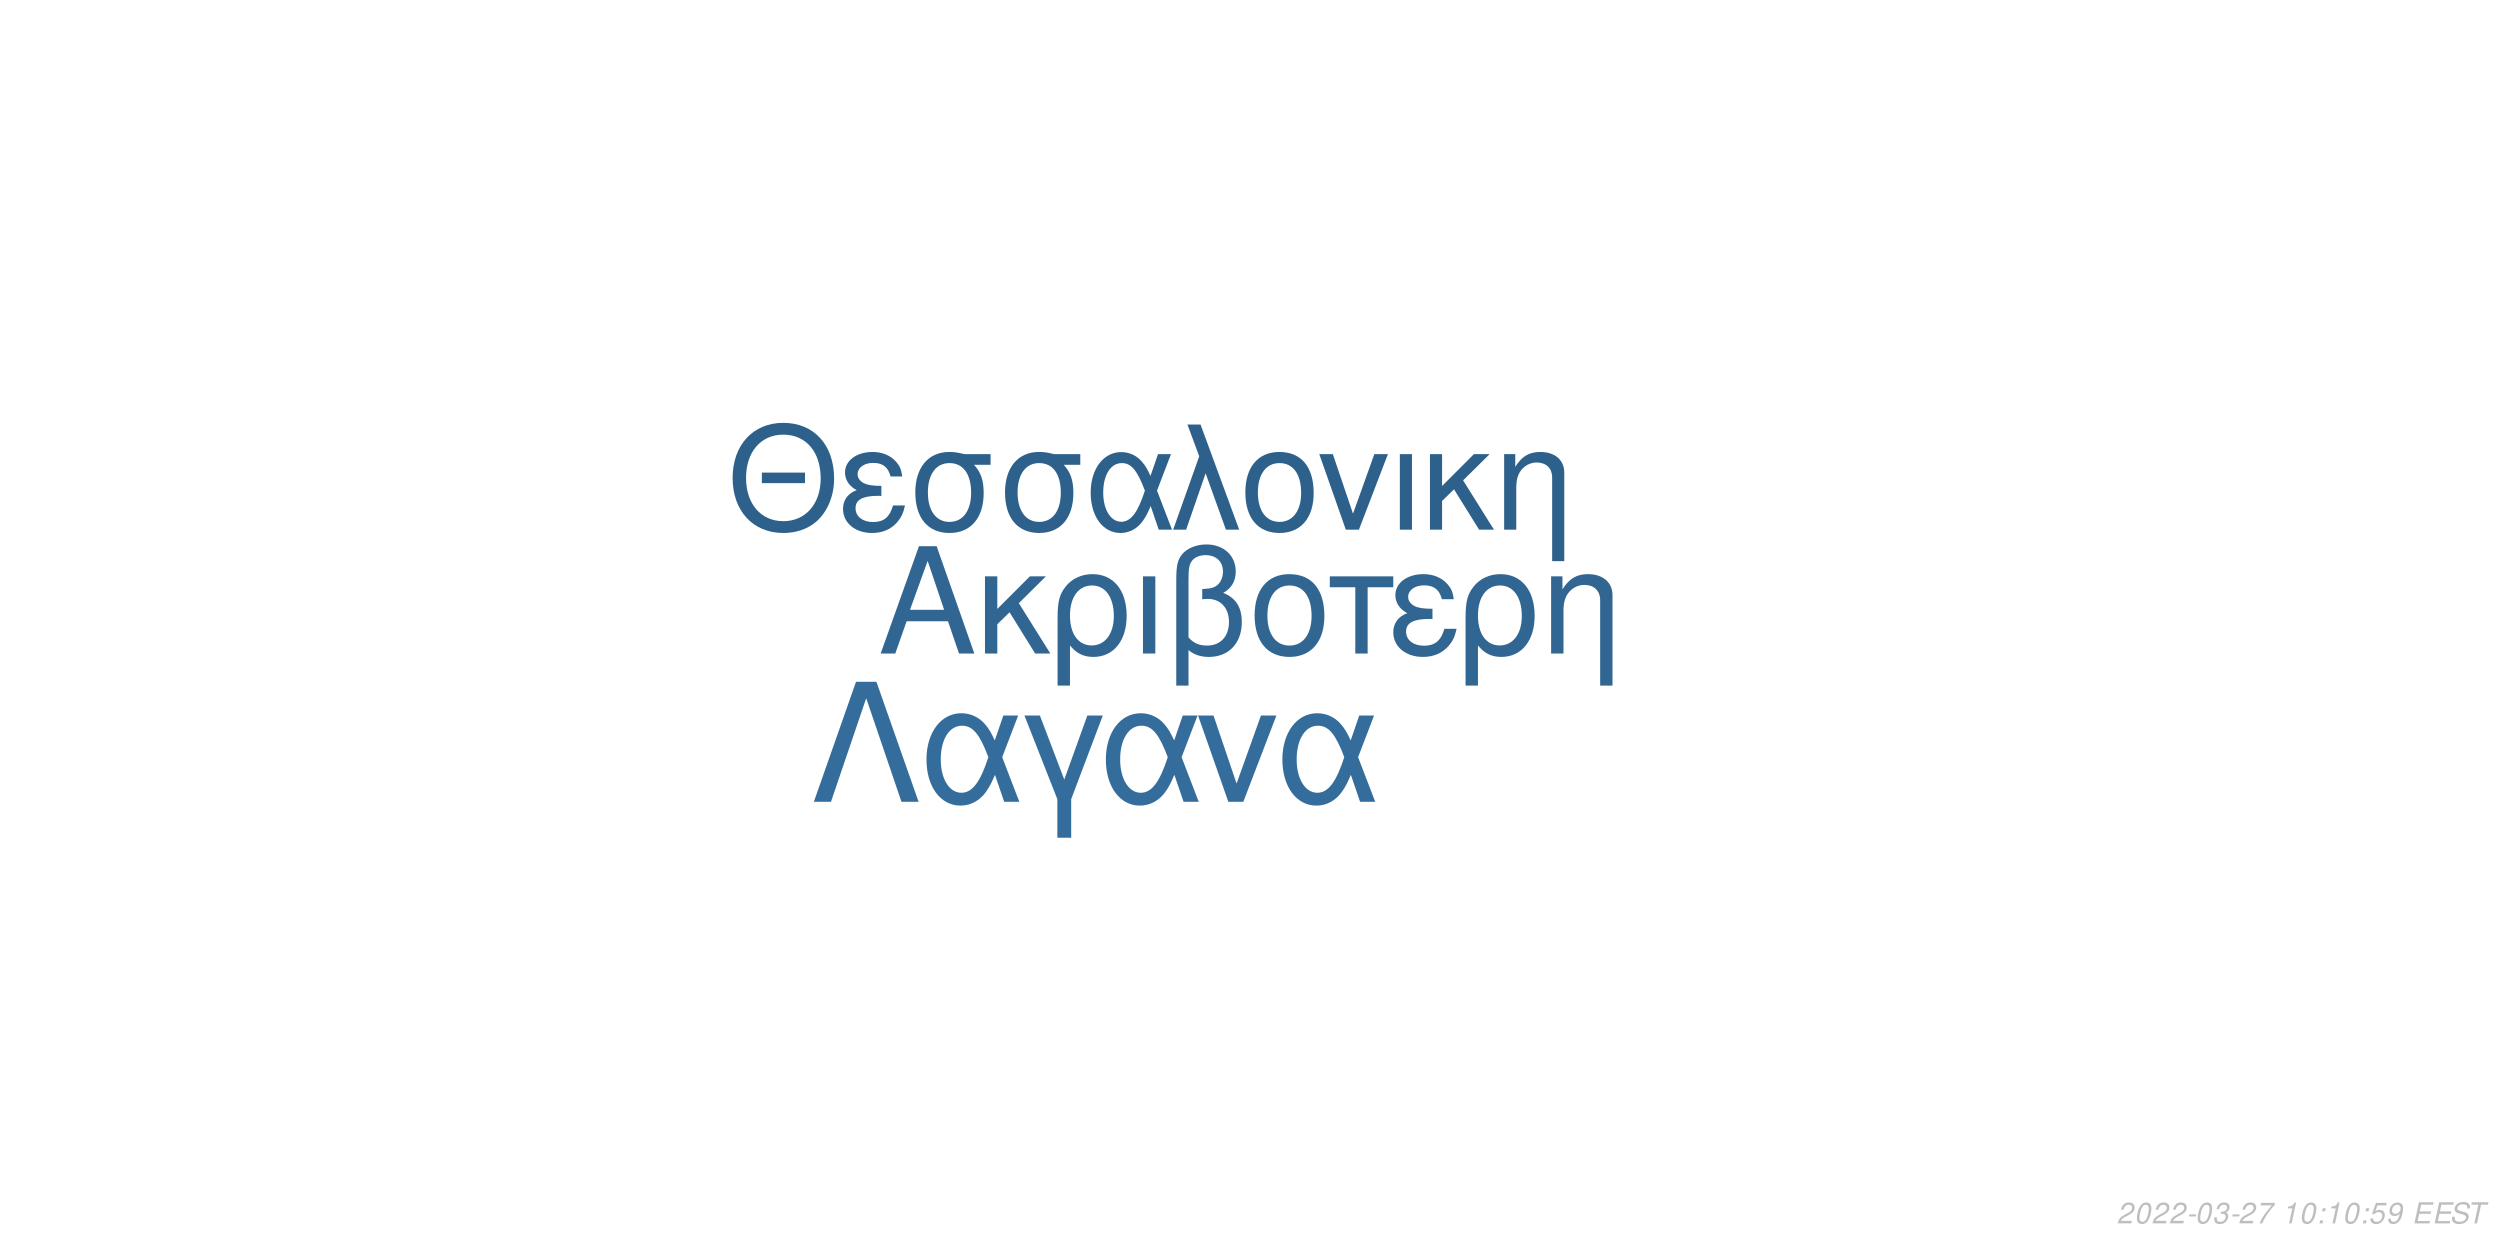
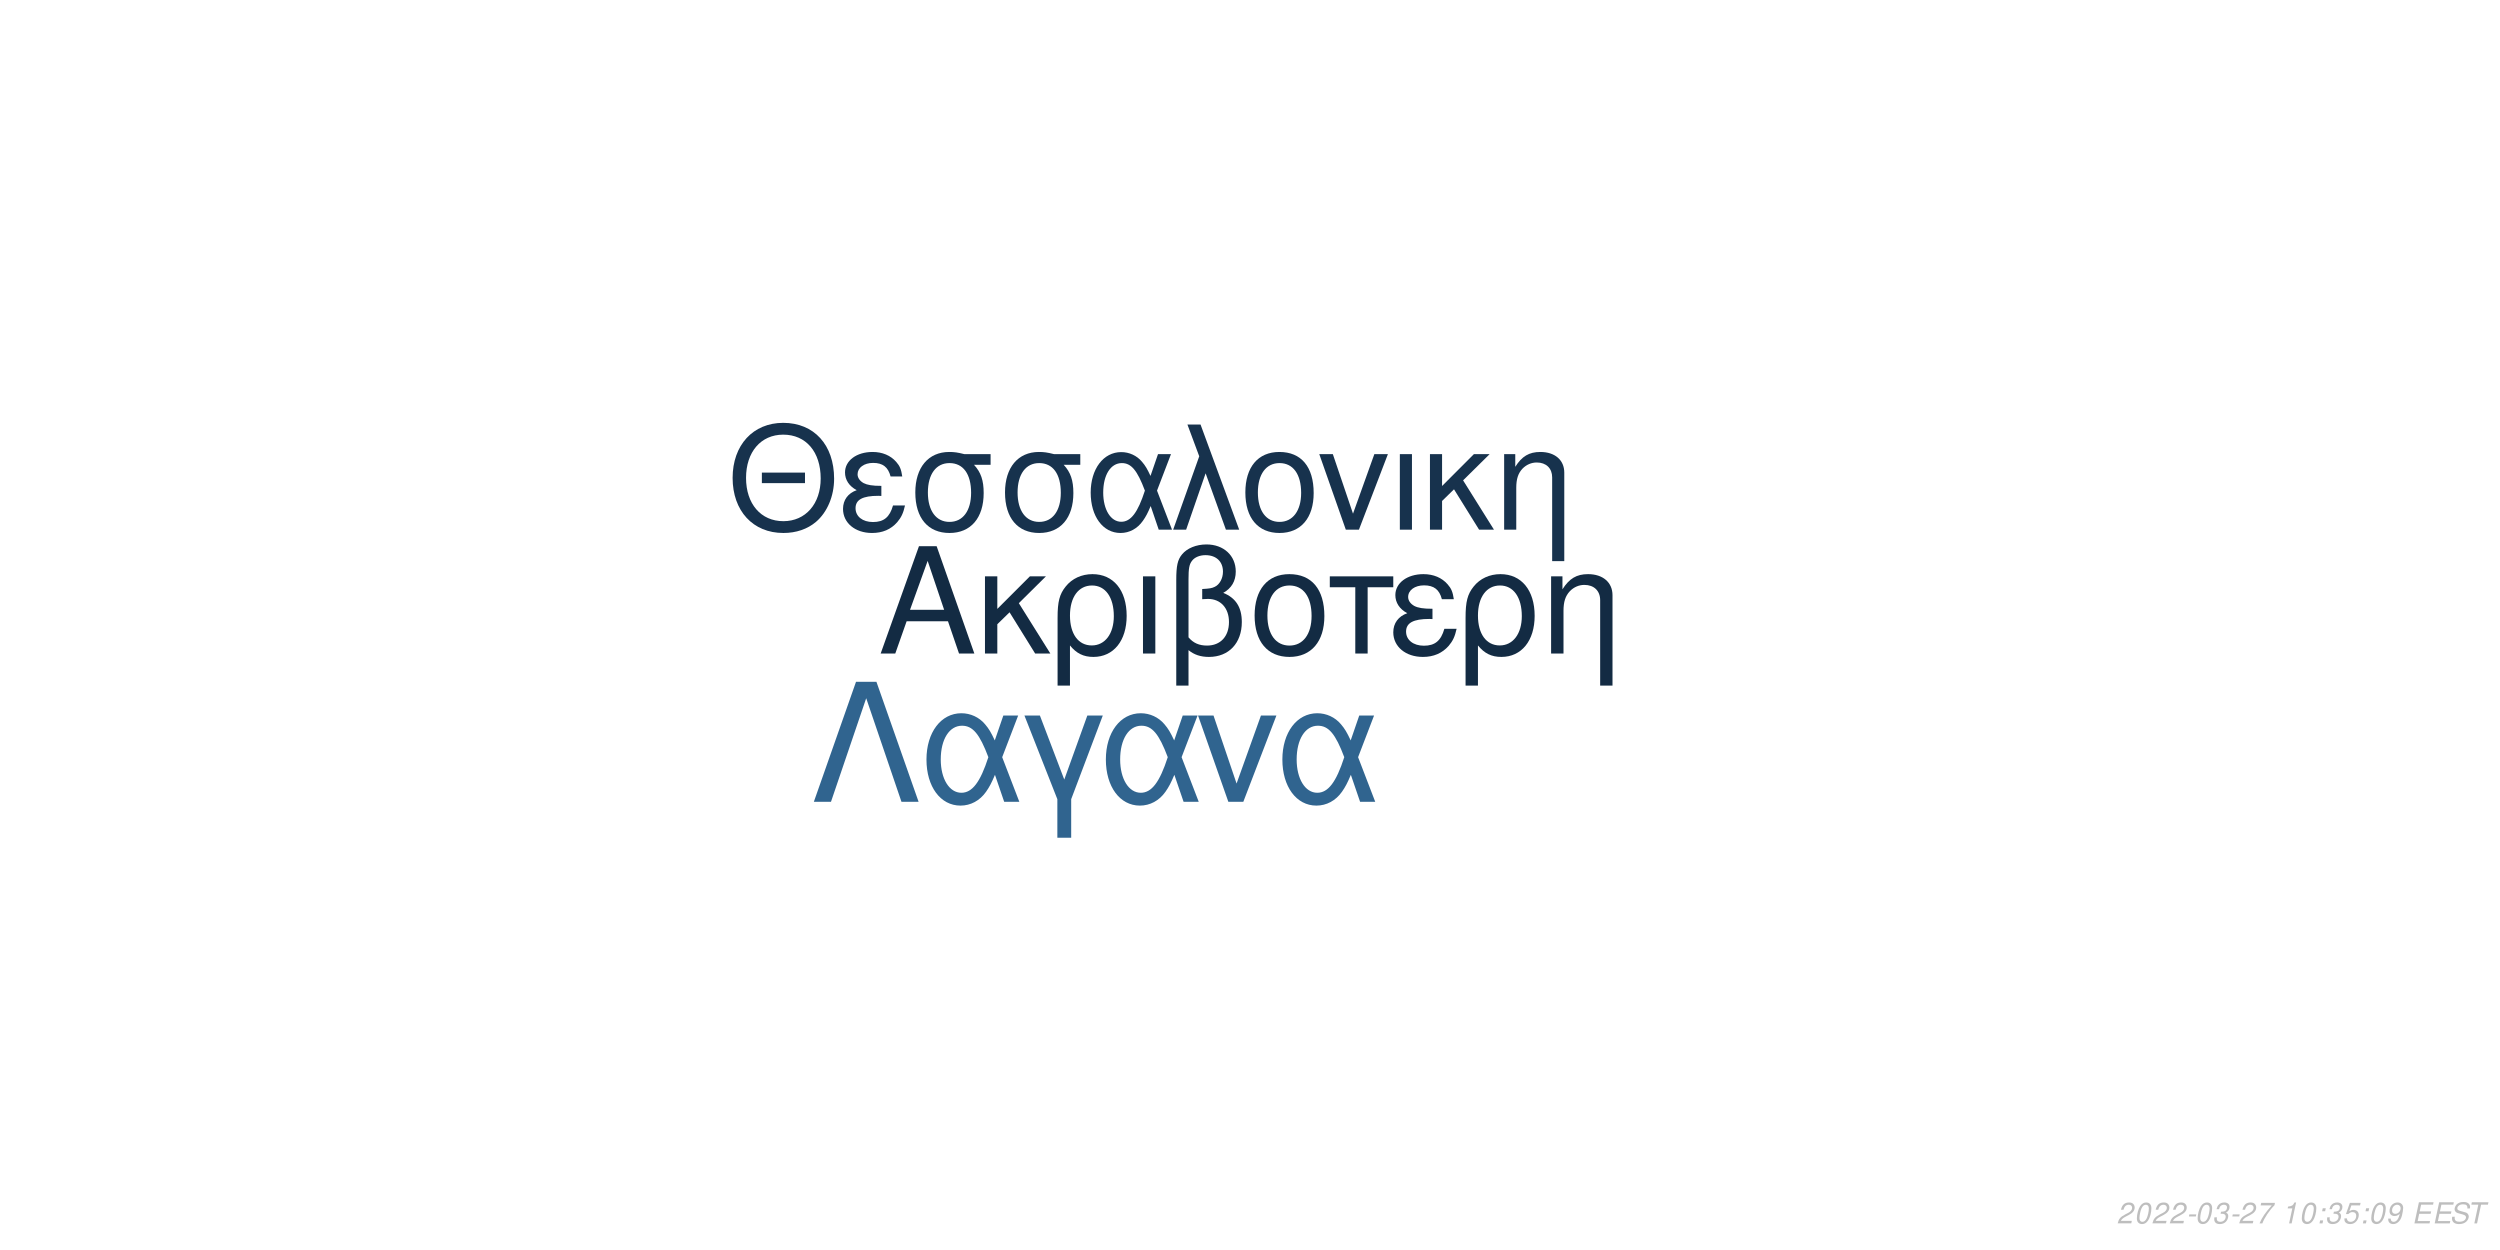
<svg xmlns="http://www.w3.org/2000/svg" xmlns:xlink="http://www.w3.org/1999/xlink" width="864pt" height="432pt" viewBox="0 0 864 432" version="1.1">
  <defs>
    <g>
      <symbol overflow="visible" id="glyph0-0">
        <path style="stroke:none;" d="" />
      </symbol>
      <symbol overflow="visible" id="glyph0-1">
        <path style="stroke:none;" d="M 24.125 -11.141 L 27.938 0 L 33.234 0 L 20.203 -37.094 L 14.094 -37.094 L 0.859 0 L 5.906 0 L 9.828 -11.141 Z M 22.797 -15.109 L 11 -15.109 L 17.094 -32.016 Z M 22.797 -15.109 " />
      </symbol>
      <symbol overflow="visible" id="glyph0-2">
        <path style="stroke:none;" d="M 7.172 -15.422 L 7.172 -26.672 L 2.906 -26.672 L 2.906 0 L 7.172 0 L 7.172 -10.125 L 11.406 -14.25 L 20.25 0 L 25.5 0 L 14.609 -17.406 L 23.969 -26.672 L 18.422 -26.672 Z M 7.172 -15.422 " />
      </symbol>
      <symbol overflow="visible" id="glyph0-3">
        <path style="stroke:none;" d="M 3 11.094 L 7.281 11.094 L 7.281 -2.797 C 9.516 -0.047 11.953 1.172 15.375 1.172 C 22.344 1.172 26.875 -4.422 26.875 -13.031 C 26.875 -21.891 22.297 -27.438 15.062 -27.438 C 11.297 -27.438 7.984 -25.906 5.797 -23.156 C 3.672 -20.516 3 -17.969 3 -12.359 Z M 14.906 -23.516 C 19.547 -23.516 22.438 -19.438 22.438 -12.922 C 22.438 -6.812 19.391 -2.797 14.812 -2.797 C 10.172 -2.797 7.281 -6.766 7.281 -13.125 C 7.281 -19.484 10.234 -23.516 14.906 -23.516 Z M 14.906 -23.516 " />
      </symbol>
      <symbol overflow="visible" id="glyph0-4">
        <path style="stroke:none;" d="M 3.516 0 L 7.781 0 L 7.781 -26.672 L 3.516 -26.672 Z M 3.516 0 " />
      </symbol>
      <symbol overflow="visible" id="glyph0-5">
        <path style="stroke:none;" d="M 4.016 11.094 L 8.25 11.094 L 8.25 -1.172 C 10.172 0.406 12.422 1.172 15.312 1.172 C 22.188 1.172 26.672 -3.609 26.672 -10.891 C 26.672 -15.984 24.578 -19.234 20.25 -20.969 C 23.109 -22.547 24.578 -25.031 24.578 -28.344 C 24.578 -33.844 20.406 -37.703 14.453 -37.703 C 10.938 -37.703 7.734 -36.391 6 -34.25 C 4.484 -32.422 4.016 -30.328 4.016 -25.391 Z M 8.25 -25.656 C 8.25 -29.359 8.5 -30.844 9.469 -32.062 C 10.375 -33.281 12.156 -34 14.094 -34 C 17.812 -34 20.156 -31.812 20.156 -28.297 C 20.156 -25.953 18.984 -23.812 17.297 -23.047 C 16.281 -22.547 15.469 -22.438 12.984 -22.297 L 12.984 -18.781 C 13.734 -18.828 14.344 -18.875 14.969 -18.875 C 19.344 -18.875 22.234 -15.719 22.234 -10.891 C 22.234 -5.906 19.281 -2.75 14.656 -2.75 C 11.953 -2.75 9.922 -3.609 8.25 -5.594 Z M 8.25 -25.656 " />
      </symbol>
      <symbol overflow="visible" id="glyph0-6">
        <path style="stroke:none;" d="M 14.094 -27.438 C 6.562 -27.438 2.094 -22.094 2.094 -13.125 C 2.094 -4.125 6.562 1.172 14.141 1.172 C 21.672 1.172 26.203 -4.172 26.203 -12.922 C 26.203 -22.188 21.828 -27.438 14.094 -27.438 Z M 14.141 -23.516 C 18.938 -23.516 21.781 -19.594 21.781 -12.984 C 21.781 -6.672 18.828 -2.75 14.141 -2.75 C 9.422 -2.75 6.516 -6.672 6.516 -13.125 C 6.516 -19.594 9.422 -23.516 14.141 -23.516 Z M 14.141 -23.516 " />
      </symbol>
      <symbol overflow="visible" id="glyph0-7">
        <path style="stroke:none;" d="M 7.891 0 L 12.156 0 L 12.156 -22.906 L 21.016 -22.906 L 21.016 -26.672 L -0.922 -26.672 L -0.922 -22.906 L 7.891 -22.906 Z M 7.891 0 " />
      </symbol>
      <symbol overflow="visible" id="glyph0-8">
        <path style="stroke:none;" d="M 14.562 -15.469 C 11.344 -15.469 9.562 -15.781 8.297 -16.438 C 6.922 -17.203 6.156 -18.328 6.156 -19.547 C 6.156 -21.891 8.453 -23.562 11.656 -23.562 C 15.062 -23.562 16.953 -22.094 17.812 -18.781 L 21.938 -18.781 C 21.578 -21.266 21.062 -22.5 19.797 -23.922 C 17.812 -26.203 14.906 -27.438 11.453 -27.438 C 5.797 -27.438 1.734 -24.375 1.734 -20.203 C 1.734 -17.609 3.156 -15.375 5.859 -13.938 C 2.797 -12.875 1.016 -10.484 1.016 -7.328 C 1.016 -2.391 5.297 1.172 11.25 1.172 C 14.969 1.172 17.906 -0.109 20.156 -2.641 C 21.578 -4.328 22.297 -5.797 22.906 -8.547 L 18.672 -8.547 C 17.5 -4.422 15.422 -2.703 11.609 -2.703 C 7.938 -2.703 5.438 -4.688 5.438 -7.578 C 5.438 -10.578 7.938 -11.953 13.484 -11.953 C 13.641 -11.953 14.094 -11.953 14.562 -11.906 Z M 14.562 -15.469 " />
      </symbol>
      <symbol overflow="visible" id="glyph0-9">
        <path style="stroke:none;" d="M 3.562 -26.672 L 3.562 0 L 7.844 0 L 7.844 -14.703 C 7.844 -17.906 8.5 -19.891 10.031 -21.531 C 11.406 -22.953 13.188 -23.719 15.062 -23.719 C 18.375 -23.719 20.516 -21.672 20.516 -18.469 L 20.516 11.094 L 24.781 11.094 L 24.781 -20.156 C 24.781 -24.578 21.469 -27.438 16.328 -27.438 C 12.359 -27.438 9.828 -25.906 7.484 -22.188 L 7.484 -26.672 Z M 3.562 -26.672 " />
      </symbol>
      <symbol overflow="visible" id="glyph1-0">
        <path style="stroke:none;" d="" />
      </symbol>
      <symbol overflow="visible" id="glyph1-1">
        <path style="stroke:none;" d="M 26.859 -19.734 L 11.953 -19.734 L 11.953 -16.094 L 26.859 -16.094 Z M 19.328 -36.922 C 8.922 -36.922 1.844 -29.25 1.844 -17.891 C 1.844 -6.484 8.875 1.141 19.391 1.141 C 23.812 1.141 27.703 -0.203 30.641 -2.688 C 34.578 -6.031 36.922 -11.656 36.922 -17.594 C 36.922 -29.297 30 -36.922 19.328 -36.922 Z M 19.328 -32.844 C 27.203 -32.844 32.281 -26.906 32.281 -17.688 C 32.281 -8.922 27.062 -2.938 19.391 -2.938 C 11.609 -2.938 6.484 -8.922 6.484 -17.891 C 6.484 -26.859 11.609 -32.844 19.328 -32.844 Z M 19.328 -32.844 " />
      </symbol>
      <symbol overflow="visible" id="glyph1-2">
        <path style="stroke:none;" d="M 14.25 -15.141 C 11.109 -15.141 9.375 -15.453 8.125 -16.094 C 6.781 -16.844 6.031 -17.938 6.031 -19.141 C 6.031 -21.422 8.266 -23.078 11.406 -23.078 C 14.75 -23.078 16.594 -21.625 17.438 -18.391 L 21.469 -18.391 C 21.125 -20.828 20.625 -22.031 19.391 -23.422 C 17.438 -25.656 14.594 -26.859 11.219 -26.859 C 5.688 -26.859 1.688 -23.875 1.688 -19.781 C 1.688 -17.234 3.094 -15.047 5.734 -13.656 C 2.734 -12.609 1 -10.266 1 -7.172 C 1 -2.344 5.188 1.141 11.016 1.141 C 14.656 1.141 17.547 -0.094 19.734 -2.594 C 21.125 -4.234 21.828 -5.688 22.422 -8.375 L 18.281 -8.375 C 17.141 -4.328 15.094 -2.641 11.359 -2.641 C 7.766 -2.641 5.328 -4.578 5.328 -7.422 C 5.328 -10.359 7.766 -11.703 13.203 -11.703 C 13.359 -11.703 13.797 -11.703 14.25 -11.656 Z M 14.25 -15.141 " />
      </symbol>
      <symbol overflow="visible" id="glyph1-3">
        <path style="stroke:none;" d="M 29 -26.109 L 19.938 -26.109 C 17.594 -26.703 16.438 -26.859 14.703 -26.859 C 7.469 -26.859 2.984 -21.469 2.984 -12.859 C 2.984 -4.031 7.375 1.141 14.797 1.141 C 22.172 1.141 26.609 -4.078 26.609 -12.656 C 26.609 -17.047 25.656 -19.828 23.266 -22.422 L 29 -22.422 Z M 14.797 -23.016 C 19.531 -23.016 22.266 -19.234 22.266 -12.75 C 22.266 -6.531 19.438 -2.688 14.797 -2.688 C 10.172 -2.688 7.328 -6.531 7.328 -12.859 C 7.328 -19.188 10.172 -23.016 14.797 -23.016 Z M 14.797 -23.016 " />
      </symbol>
      <symbol overflow="visible" id="glyph1-4">
        <path style="stroke:none;" d="M 29.344 -26.109 L 24.859 -26.109 L 22.266 -18.578 C 21.125 -21.031 20.484 -22.125 19.328 -23.469 C 17.547 -25.609 14.906 -26.812 12.156 -26.812 C 5.984 -26.812 1.594 -20.984 1.594 -12.812 C 1.594 -4.578 5.828 1.141 11.906 1.141 C 14.953 1.141 17.734 -0.344 19.625 -3.047 C 20.672 -4.531 21.281 -5.688 22.328 -8.172 L 25.109 0 L 29.703 0 L 24.516 -13.5 Z M 20.328 -13.5 C 17.891 -5.922 15.453 -2.734 12.156 -2.734 C 8.516 -2.734 5.922 -6.922 5.922 -12.812 C 5.922 -18.938 8.516 -23.016 12.359 -23.016 C 15.594 -23.016 17.688 -20.531 20.328 -13.5 Z M 20.328 -13.5 " />
      </symbol>
      <symbol overflow="visible" id="glyph1-5">
        <path style="stroke:none;" d="M 1.094 0 L 5.578 0 L 12.312 -19.484 L 19.328 0 L 23.922 0 L 10.562 -36.328 L 6.031 -36.328 L 10.109 -25.359 Z M 1.094 0 " />
      </symbol>
      <symbol overflow="visible" id="glyph1-6">
        <path style="stroke:none;" d="M 13.797 -26.859 C 6.422 -26.859 2.047 -21.625 2.047 -12.859 C 2.047 -4.031 6.422 1.141 13.859 1.141 C 21.234 1.141 25.656 -4.078 25.656 -12.656 C 25.656 -21.719 21.375 -26.859 13.797 -26.859 Z M 13.859 -23.016 C 18.531 -23.016 21.328 -19.188 21.328 -12.703 C 21.328 -6.531 18.438 -2.688 13.859 -2.688 C 9.219 -2.688 6.375 -6.531 6.375 -12.859 C 6.375 -19.188 9.219 -23.016 13.859 -23.016 Z M 13.859 -23.016 " />
      </symbol>
      <symbol overflow="visible" id="glyph1-7">
        <path style="stroke:none;" d="M 14.297 0 L 24.312 -26.109 L 19.625 -26.109 L 12.25 -5.531 L 5.281 -26.109 L 0.594 -26.109 L 9.766 0 Z M 14.297 0 " />
      </symbol>
      <symbol overflow="visible" id="glyph1-8">
        <path style="stroke:none;" d="M 3.438 0 L 7.625 0 L 7.625 -26.109 L 3.438 -26.109 Z M 3.438 0 " />
      </symbol>
      <symbol overflow="visible" id="glyph1-9">
        <path style="stroke:none;" d="M 7.031 -15.094 L 7.031 -26.109 L 2.844 -26.109 L 2.844 0 L 7.031 0 L 7.031 -9.922 L 11.156 -13.953 L 19.828 0 L 24.969 0 L 14.297 -17.047 L 23.469 -26.109 L 18.031 -26.109 Z M 7.031 -15.094 " />
      </symbol>
      <symbol overflow="visible" id="glyph1-10">
        <path style="stroke:none;" d="M 3.484 -26.109 L 3.484 0 L 7.672 0 L 7.672 -14.406 C 7.672 -17.547 8.328 -19.484 9.812 -21.078 C 11.156 -22.469 12.906 -23.219 14.75 -23.219 C 17.984 -23.219 20.078 -21.234 20.078 -18.094 L 20.078 10.859 L 24.266 10.859 L 24.266 -19.734 C 24.266 -24.062 21.031 -26.859 16 -26.859 C 12.109 -26.859 9.609 -25.359 7.328 -21.719 L 7.328 -26.109 Z M 3.484 -26.109 " />
      </symbol>
      <symbol overflow="visible" id="glyph2-0">
        <path style="stroke:none;" d="" />
      </symbol>
      <symbol overflow="visible" id="glyph2-1">
        <path style="stroke:none;" d="M 22.531 -41.484 L 15.484 -41.484 L 0.906 0 L 6.828 0 L 19 -35.797 L 31.188 0 L 37.109 0 Z M 22.531 -41.484 " />
      </symbol>
      <symbol overflow="visible" id="glyph2-2">
        <path style="stroke:none;" d="M 33.516 -29.812 L 28.391 -29.812 L 25.438 -21.219 C 24.125 -24.016 23.391 -25.266 22.078 -26.797 C 20.031 -29.25 17.016 -30.609 13.891 -30.609 C 6.828 -30.609 1.828 -23.953 1.828 -14.625 C 1.828 -5.234 6.656 1.312 13.594 1.312 C 17.078 1.312 20.266 -0.391 22.422 -3.469 C 23.609 -5.172 24.297 -6.484 25.5 -9.328 L 28.688 0 L 33.922 0 L 28 -15.422 Z M 23.219 -15.422 C 20.422 -6.766 17.641 -3.125 13.891 -3.125 C 9.734 -3.125 6.766 -7.906 6.766 -14.625 C 6.766 -21.625 9.734 -26.297 14.109 -26.297 C 17.812 -26.297 20.203 -23.453 23.219 -15.422 Z M 23.219 -15.422 " />
      </symbol>
      <symbol overflow="visible" id="glyph2-3">
        <path style="stroke:none;" d="M 12.062 12.406 L 16.844 12.406 L 16.844 -0.906 L 27.766 -29.812 L 22.422 -29.812 L 14.453 -7.688 L 6.031 -29.812 L 0.688 -29.812 L 12.062 -0.906 Z M 12.062 12.406 " />
      </symbol>
      <symbol overflow="visible" id="glyph2-4">
        <path style="stroke:none;" d="M 16.328 0 L 27.766 -29.812 L 22.422 -29.812 L 14 -6.312 L 6.031 -29.812 L 0.688 -29.812 L 11.156 0 Z M 16.328 0 " />
      </symbol>
      <symbol overflow="visible" id="glyph3-0">
        <path style="stroke:none;" d="" />
      </symbol>
      <symbol overflow="visible" id="glyph3-1">
        <path style="stroke:none;" d="M 5.234 -0.875 L 1.469 -0.875 C 1.641 -1.375 2.203 -1.891 3.109 -2.344 L 4.234 -2.938 C 5.562 -3.625 6.219 -4.469 6.219 -5.484 C 6.219 -5.938 6.062 -6.359 5.797 -6.656 C 5.469 -7.047 4.984 -7.234 4.312 -7.234 C 2.766 -7.234 1.891 -6.453 1.484 -4.734 L 2.375 -4.734 C 2.484 -5.188 2.609 -5.484 2.797 -5.75 C 3.094 -6.203 3.609 -6.453 4.188 -6.453 C 4.891 -6.453 5.344 -6.031 5.344 -5.375 C 5.344 -4.703 4.859 -4.094 4.016 -3.656 L 2.984 -3.125 C 1.234 -2.188 0.797 -1.656 0.344 -0.016 L 5.047 -0.016 Z M 5.234 -0.875 " />
      </symbol>
      <symbol overflow="visible" id="glyph3-2">
        <path style="stroke:none;" d="M 4.203 -7.234 C 3.375 -7.234 2.688 -6.812 2.125 -5.984 C 1.484 -5.047 0.984 -3.188 0.984 -1.734 C 0.984 -1.109 1.172 -0.562 1.484 -0.266 C 1.797 0.047 2.281 0.234 2.766 0.234 C 3.625 0.234 4.281 -0.156 4.859 -1.016 C 5.516 -1.953 6 -3.797 6 -5.266 C 6 -6.5 5.328 -7.234 4.203 -7.234 Z M 4.094 -6.453 C 4.734 -6.453 5.125 -5.984 5.125 -5.156 C 5.125 -4.203 4.781 -2.625 4.406 -1.812 C 3.984 -0.938 3.516 -0.547 2.875 -0.547 C 2.25 -0.547 1.875 -1.031 1.875 -1.828 C 1.875 -2.797 2.203 -4.344 2.594 -5.203 C 2.984 -6.047 3.453 -6.453 4.094 -6.453 Z M 4.094 -6.453 " />
      </symbol>
      <symbol overflow="visible" id="glyph3-3">
        <path style="stroke:none;" d="M 3.516 -3.125 L 1.125 -3.125 L 0.969 -2.406 L 3.359 -2.406 Z M 3.516 -3.125 " />
      </symbol>
      <symbol overflow="visible" id="glyph3-4">
        <path style="stroke:none;" d="M 2.922 -3.312 C 3.125 -3.344 3.234 -3.344 3.375 -3.344 C 4.203 -3.344 4.688 -3 4.688 -2.406 C 4.688 -1.312 3.906 -0.547 2.781 -0.547 C 2.047 -0.547 1.594 -0.938 1.594 -1.562 C 1.594 -1.719 1.609 -1.844 1.656 -2.094 L 0.766 -2.094 C 0.734 -1.797 0.719 -1.641 0.719 -1.469 C 0.719 -0.375 1.406 0.234 2.641 0.234 C 3.547 0.234 4.297 -0.078 4.812 -0.656 C 5.266 -1.156 5.562 -1.875 5.562 -2.547 C 5.562 -3.125 5.344 -3.453 4.797 -3.734 C 5.641 -4.234 6.016 -4.844 6.016 -5.734 C 6.016 -6.656 5.312 -7.234 4.203 -7.234 C 3.375 -7.234 2.672 -6.938 2.188 -6.375 C 1.891 -6.031 1.703 -5.641 1.516 -4.906 L 2.391 -4.906 C 2.5 -5.359 2.594 -5.594 2.734 -5.812 C 3.047 -6.234 3.516 -6.453 4.078 -6.453 C 4.734 -6.453 5.141 -6.125 5.141 -5.578 C 5.141 -5.188 5.016 -4.797 4.797 -4.547 C 4.516 -4.234 4 -4.062 3.266 -4.062 L 3.078 -4.062 Z M 2.922 -3.312 " />
      </symbol>
      <symbol overflow="visible" id="glyph3-5">
        <path style="stroke:none;" d="M 6.703 -7.094 L 1.953 -7.094 L 1.766 -6.219 L 5.594 -6.219 C 3.344 -3.688 2.266 -2.109 1.375 0 L 2.344 0 C 3.031 -1.906 4.828 -4.594 6.547 -6.281 Z M 6.703 -7.094 " />
      </symbol>
      <symbol overflow="visible" id="glyph3-6">
        <path style="stroke:none;" d="" />
      </symbol>
      <symbol overflow="visible" id="glyph3-7">
        <path style="stroke:none;" d="M 3.703 -5.188 L 2.594 0 L 3.469 0 L 5.016 -7.234 L 4.438 -7.234 C 3.906 -6.156 3.688 -6.016 2.234 -5.812 L 2.109 -5.188 Z M 3.703 -5.188 " />
      </symbol>
      <symbol overflow="visible" id="glyph3-8">
        <path style="stroke:none;" d="M 2.359 -1.031 L 1.312 -1.031 L 1.094 0 L 2.141 0 Z M 3.266 -5.234 L 2.219 -5.234 L 2 -4.203 L 3.047 -4.203 Z M 3.266 -5.234 " />
      </symbol>
      <symbol overflow="visible" id="glyph3-9">
        <path style="stroke:none;" d="M 6.297 -7.094 L 2.594 -7.094 L 1.234 -3.234 L 2.047 -3.234 C 2.656 -3.766 2.938 -3.906 3.531 -3.906 C 4.328 -3.906 4.797 -3.453 4.797 -2.688 C 4.797 -1.438 3.969 -0.547 2.828 -0.547 C 2.031 -0.547 1.609 -0.938 1.578 -1.734 L 0.703 -1.734 L 0.703 -1.516 C 0.703 -0.938 0.844 -0.547 1.188 -0.266 C 1.562 0.062 2.078 0.234 2.703 0.234 C 3.656 0.234 4.391 -0.156 4.984 -0.922 C 5.422 -1.5 5.672 -2.234 5.672 -2.953 C 5.672 -4 4.938 -4.672 3.812 -4.672 C 3.328 -4.672 2.906 -4.547 2.406 -4.234 L 3.109 -6.219 L 6.109 -6.219 Z M 6.297 -7.094 " />
      </symbol>
      <symbol overflow="visible" id="glyph3-10">
        <path style="stroke:none;" d="M 0.844 -1.656 C 0.844 -1.547 0.844 -1.438 0.844 -1.375 C 0.844 -0.406 1.531 0.234 2.578 0.234 C 3.203 0.234 3.766 0.016 4.297 -0.438 C 4.938 -1 5.312 -1.656 5.594 -2.719 C 5.844 -3.672 6.016 -4.766 6.016 -5.375 C 6.016 -5.844 5.844 -6.328 5.547 -6.656 C 5.203 -7.031 4.703 -7.234 4.062 -7.234 C 2.516 -7.234 1.297 -5.938 1.297 -4.266 C 1.297 -3.203 1.984 -2.547 3.047 -2.547 C 3.484 -2.547 3.953 -2.672 4.281 -2.891 C 4.406 -2.984 4.547 -3.078 4.828 -3.344 C 4.438 -1.484 3.703 -0.547 2.703 -0.547 C 2.109 -0.547 1.719 -0.938 1.719 -1.547 L 1.719 -1.656 Z M 3.953 -6.453 C 4.625 -6.453 5.141 -5.953 5.141 -5.281 C 5.141 -4.188 4.312 -3.312 3.297 -3.312 C 2.594 -3.312 2.172 -3.734 2.172 -4.453 C 2.172 -5.562 2.984 -6.453 3.953 -6.453 Z M 3.953 -6.453 " />
      </symbol>
      <symbol overflow="visible" id="glyph3-11">
        <path style="stroke:none;" d="M 2.547 -3.312 L 6.5 -3.312 L 6.688 -4.141 L 2.719 -4.141 L 3.219 -6.469 L 7.344 -6.469 L 7.516 -7.297 L 2.453 -7.297 L 0.906 0 L 6.125 0 L 6.297 -0.812 L 2.016 -0.812 Z M 2.547 -3.312 " />
      </symbol>
      <symbol overflow="visible" id="glyph3-12">
        <path style="stroke:none;" d="M 7.062 -5.156 C 7.125 -5.438 7.141 -5.562 7.141 -5.703 C 7.141 -6.156 6.938 -6.594 6.594 -6.891 C 6.188 -7.25 5.656 -7.406 4.875 -7.406 C 3.844 -7.406 3.047 -7.125 2.5 -6.562 C 2.094 -6.141 1.781 -5.438 1.781 -4.922 C 1.781 -4.297 2.219 -3.766 2.891 -3.562 L 4.594 -3.094 C 5.406 -2.859 5.734 -2.578 5.734 -2.094 C 5.734 -1.781 5.547 -1.406 5.266 -1.141 C 4.844 -0.766 4.266 -0.578 3.453 -0.578 C 2.328 -0.578 1.812 -0.984 1.812 -1.906 C 1.812 -2.047 1.812 -2.125 1.844 -2.312 L 0.984 -2.312 C 0.906 -2.062 0.891 -1.906 0.891 -1.688 C 0.891 -0.484 1.797 0.234 3.297 0.234 C 4.359 0.234 5.234 -0.062 5.812 -0.609 C 6.344 -1.078 6.688 -1.797 6.688 -2.375 C 6.688 -2.641 6.609 -2.906 6.453 -3.156 C 6.234 -3.5 5.938 -3.703 5.469 -3.828 L 3.75 -4.312 C 2.984 -4.547 2.734 -4.734 2.734 -5.188 C 2.734 -5.547 2.875 -5.844 3.188 -6.109 C 3.547 -6.438 4.031 -6.594 4.703 -6.594 C 5.266 -6.594 5.688 -6.484 5.906 -6.297 C 6.094 -6.125 6.219 -5.797 6.219 -5.516 C 6.219 -5.422 6.203 -5.344 6.188 -5.156 Z M 7.062 -5.156 " />
      </symbol>
      <symbol overflow="visible" id="glyph3-13">
        <path style="stroke:none;" d="M 4.938 -6.469 L 7.312 -6.469 L 7.484 -7.297 L 1.75 -7.297 L 1.578 -6.469 L 3.984 -6.469 L 2.609 0 L 3.547 0 Z M 4.938 -6.469 " />
      </symbol>
    </g>
  </defs>
  <g id="surface1">
    <rect x="0" y="0" width="864" height="432" style="fill:rgb(100%,100%,100%);fill-opacity:1;stroke:none;" />
-     <g style="fill:rgb(19.216%,40%,57.647%);fill-opacity:1;">
+     <g style="fill:rgb(7.451%,16.863%,26.275%);fill-opacity:1;">
      <use xlink:href="#glyph0-1" x="303.5" y="225.861" />
      <use xlink:href="#glyph0-2" x="337.5" y="225.861" />
      <use xlink:href="#glyph0-3" x="362.5" y="225.861" />
      <use xlink:href="#glyph0-4" x="391.5" y="225.861" />
      <use xlink:href="#glyph0-5" x="402.5" y="225.861" />
      <use xlink:href="#glyph0-6" x="431.5" y="225.861" />
      <use xlink:href="#glyph0-7" x="460.5" y="225.861" />
      <use xlink:href="#glyph0-8" x="480.5" y="225.861" />
      <use xlink:href="#glyph0-3" x="503.5" y="225.861" />
      <use xlink:href="#glyph0-9" x="532.5" y="225.861" />
    </g>
-     <g style="fill:rgb(17.647%,37.647%,54.118%);fill-opacity:1;">
+     <g style="fill:rgb(9.02%,19.608%,30.196%);fill-opacity:1;">
      <use xlink:href="#glyph1-1" x="251.348" y="183.058" />
      <use xlink:href="#glyph1-2" x="290.348" y="183.058" />
      <use xlink:href="#glyph1-3" x="313.348" y="183.058" />
      <use xlink:href="#glyph1-3" x="344.348" y="183.058" />
      <use xlink:href="#glyph1-4" x="375.348" y="183.058" />
      <use xlink:href="#glyph1-5" x="404.348" y="183.058" />
      <use xlink:href="#glyph1-6" x="428.348" y="183.058" />
      <use xlink:href="#glyph1-7" x="455.348" y="183.058" />
      <use xlink:href="#glyph1-8" x="480.348" y="183.058" />
      <use xlink:href="#glyph1-9" x="491.348" y="183.058" />
      <use xlink:href="#glyph1-10" x="516.348" y="183.058" />
    </g>
-     <g style="fill:rgb(20.392%,42.745%,60.784%);fill-opacity:1;">
+     <g style="fill:rgb(18.824%,39.216%,56.078%);fill-opacity:1;">
      <use xlink:href="#glyph2-1" x="280.359" y="277.105" />
      <use xlink:href="#glyph2-2" x="318.359" y="277.105" />
      <use xlink:href="#glyph2-3" x="353.359" y="277.105" />
      <use xlink:href="#glyph2-2" x="380.359" y="277.105" />
      <use xlink:href="#glyph2-4" x="413.359" y="277.105" />
      <use xlink:href="#glyph2-2" x="441.359" y="277.105" />
    </g>
    <g style="fill:rgb(74.51%,74.51%,74.51%);fill-opacity:1;">
      <use xlink:href="#glyph3-1" x="731.52" y="422.81" />
      <use xlink:href="#glyph3-2" x="737.52" y="422.81" />
      <use xlink:href="#glyph3-1" x="743.52" y="422.81" />
      <use xlink:href="#glyph3-1" x="749.52" y="422.81" />
      <use xlink:href="#glyph3-3" x="755.52" y="422.81" />
      <use xlink:href="#glyph3-2" x="758.52" y="422.81" />
      <use xlink:href="#glyph3-4" x="764.52" y="422.81" />
      <use xlink:href="#glyph3-3" x="770.52" y="422.81" />
      <use xlink:href="#glyph3-1" x="773.52" y="422.81" />
      <use xlink:href="#glyph3-5" x="779.52" y="422.81" />
      <use xlink:href="#glyph3-6" x="785.52" y="422.81" />
      <use xlink:href="#glyph3-7" x="788.52" y="422.81" />
      <use xlink:href="#glyph3-2" x="794.52" y="422.81" />
      <use xlink:href="#glyph3-8" x="800.52" y="422.81" />
-       <use xlink:href="#glyph3-7" x="803.52" y="422.81" />
-       <use xlink:href="#glyph3-2" x="809.52" y="422.81" />
+       <use xlink:href="#glyph3-4" x="803.52" y="422.81" />
+       <use xlink:href="#glyph3-9" x="809.52" y="422.81" />
      <use xlink:href="#glyph3-8" x="815.52" y="422.81" />
-       <use xlink:href="#glyph3-9" x="818.52" y="422.81" />
+       <use xlink:href="#glyph3-2" x="818.52" y="422.81" />
      <use xlink:href="#glyph3-10" x="824.52" y="422.81" />
      <use xlink:href="#glyph3-6" x="830.52" y="422.81" />
      <use xlink:href="#glyph3-11" x="833.52" y="422.81" />
      <use xlink:href="#glyph3-11" x="840.52" y="422.81" />
      <use xlink:href="#glyph3-12" x="846.52" y="422.81" />
      <use xlink:href="#glyph3-13" x="852.52" y="422.81" />
    </g>
  </g>
</svg>
